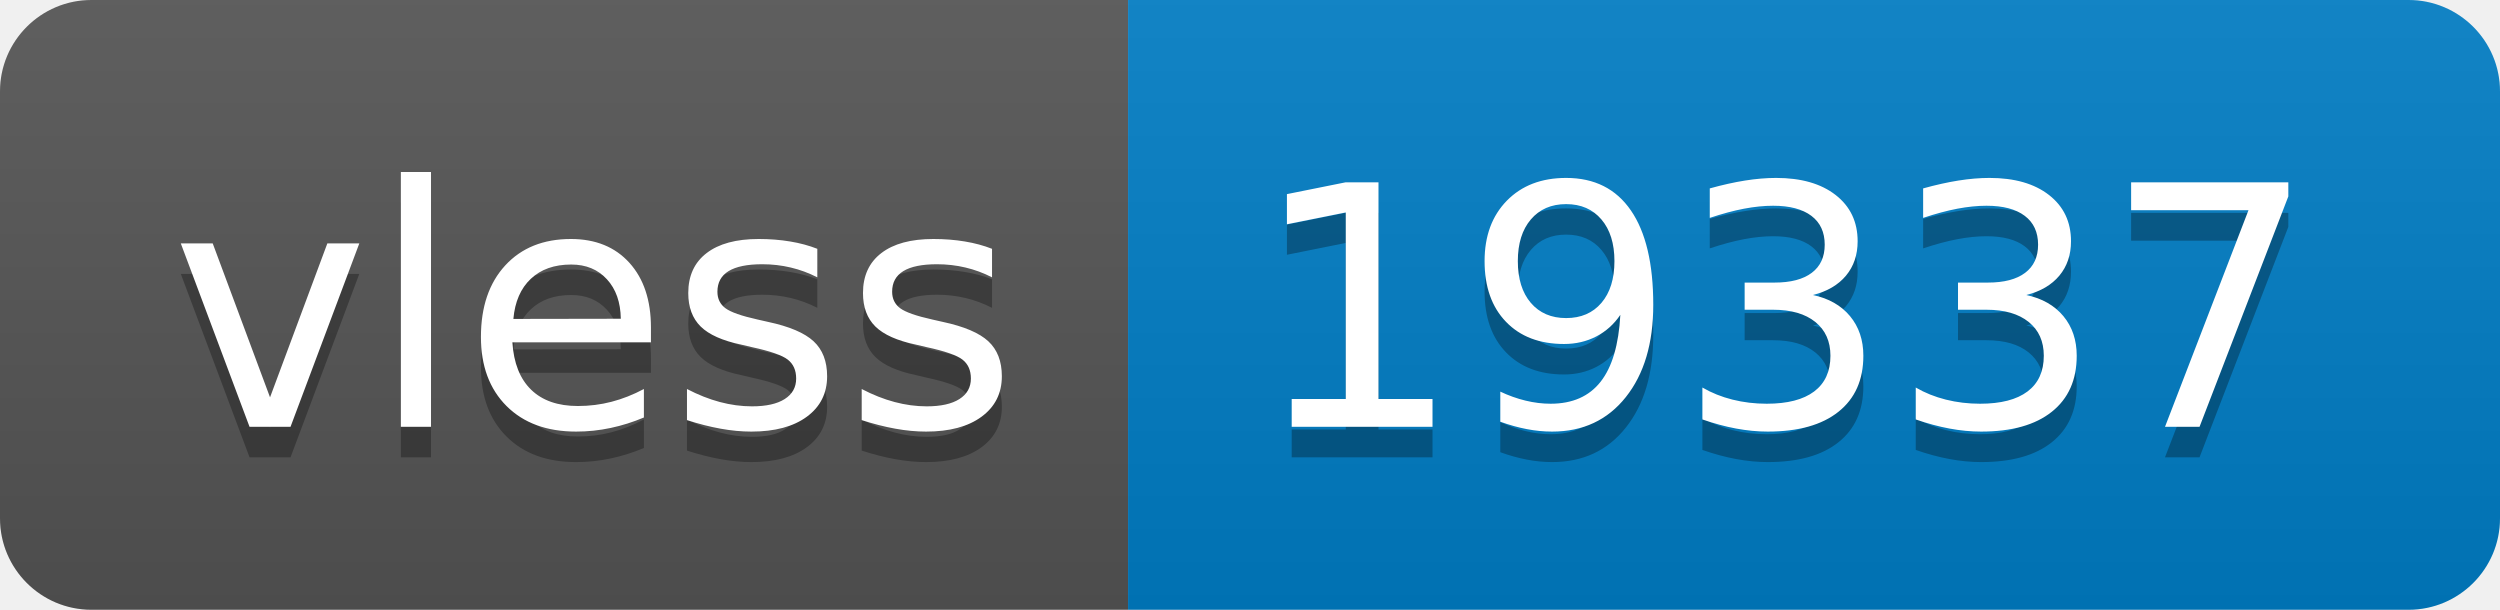
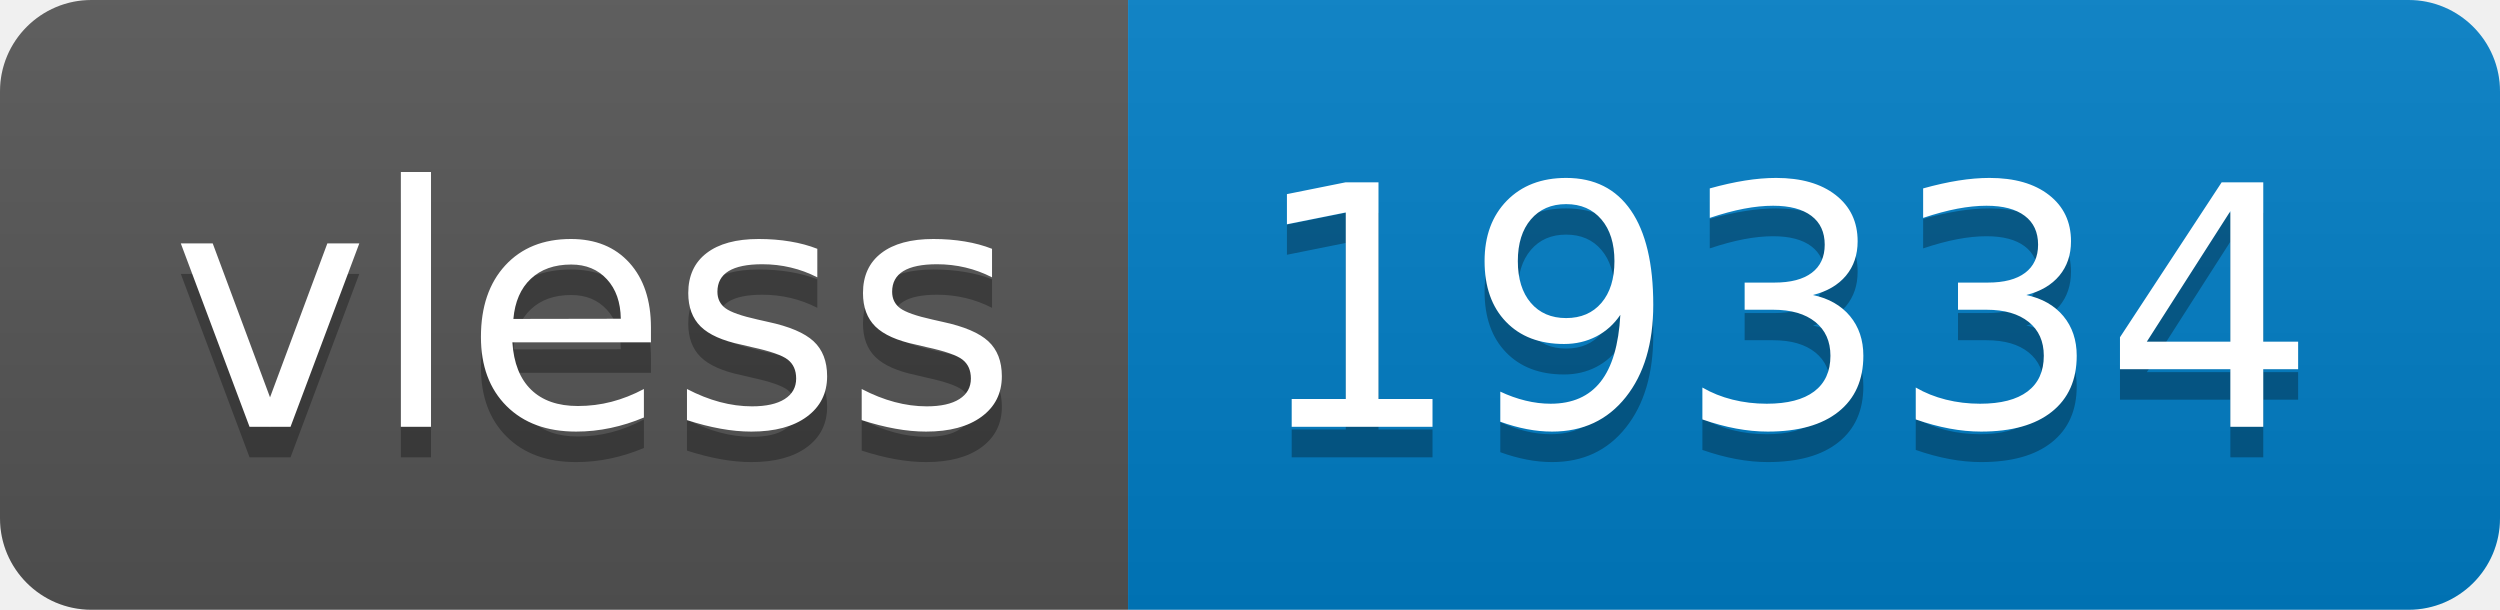
- <svg xmlns="http://www.w3.org/2000/svg" width="82" height="20" role="img" aria-label="vless: 19337">
+ <svg xmlns="http://www.w3.org/2000/svg" width="82" height="20" role="img" aria-label="vless: 19334">
  <linearGradient id="s" x2="0" y2="100%">
    <stop offset="0" stop-color="#bbb" stop-opacity=".1" />
    <stop offset="1" stop-opacity=".1" />
  </linearGradient>
  <clipPath id="r">
    <rect width="82" height="20" rx="3" fill="#fff" />
  </clipPath>
  <g clip-path="url(#r)">
    <rect width="37" height="20" fill="#555" />
    <rect x="37" width="45" height="20" fill="#007ec6" />
    <rect width="82" height="20" fill="url(#s)" />
  </g>
  <g fill="#fff" text-anchor="middle" font-family="Verdana,Geneva,DejaVu Sans,sans-serif" text-rendering="geometricPrecision" font-size="110">
    <text aria-hidden="true" x="195" y="150" fill="#010101" fill-opacity=".3" transform="scale(.1)" textLength="270">vless</text>
    <text x="195" y="140" transform="scale(.1)" fill="#fff" textLength="270">vless</text>
-     <text aria-hidden="true" x="585" y="150" fill="#010101" fill-opacity=".3" transform="scale(.1)" textLength="350">19337</text>
-     <text x="585" y="140" transform="scale(.1)" fill="#fff" textLength="350">19337</text>
+     <text aria-hidden="true" x="585" y="150" fill="#010101" fill-opacity=".3" transform="scale(.1)" textLength="350">19334</text>
+     <text x="585" y="140" transform="scale(.1)" fill="#fff" textLength="350">19334</text>
  </g>
</svg>
